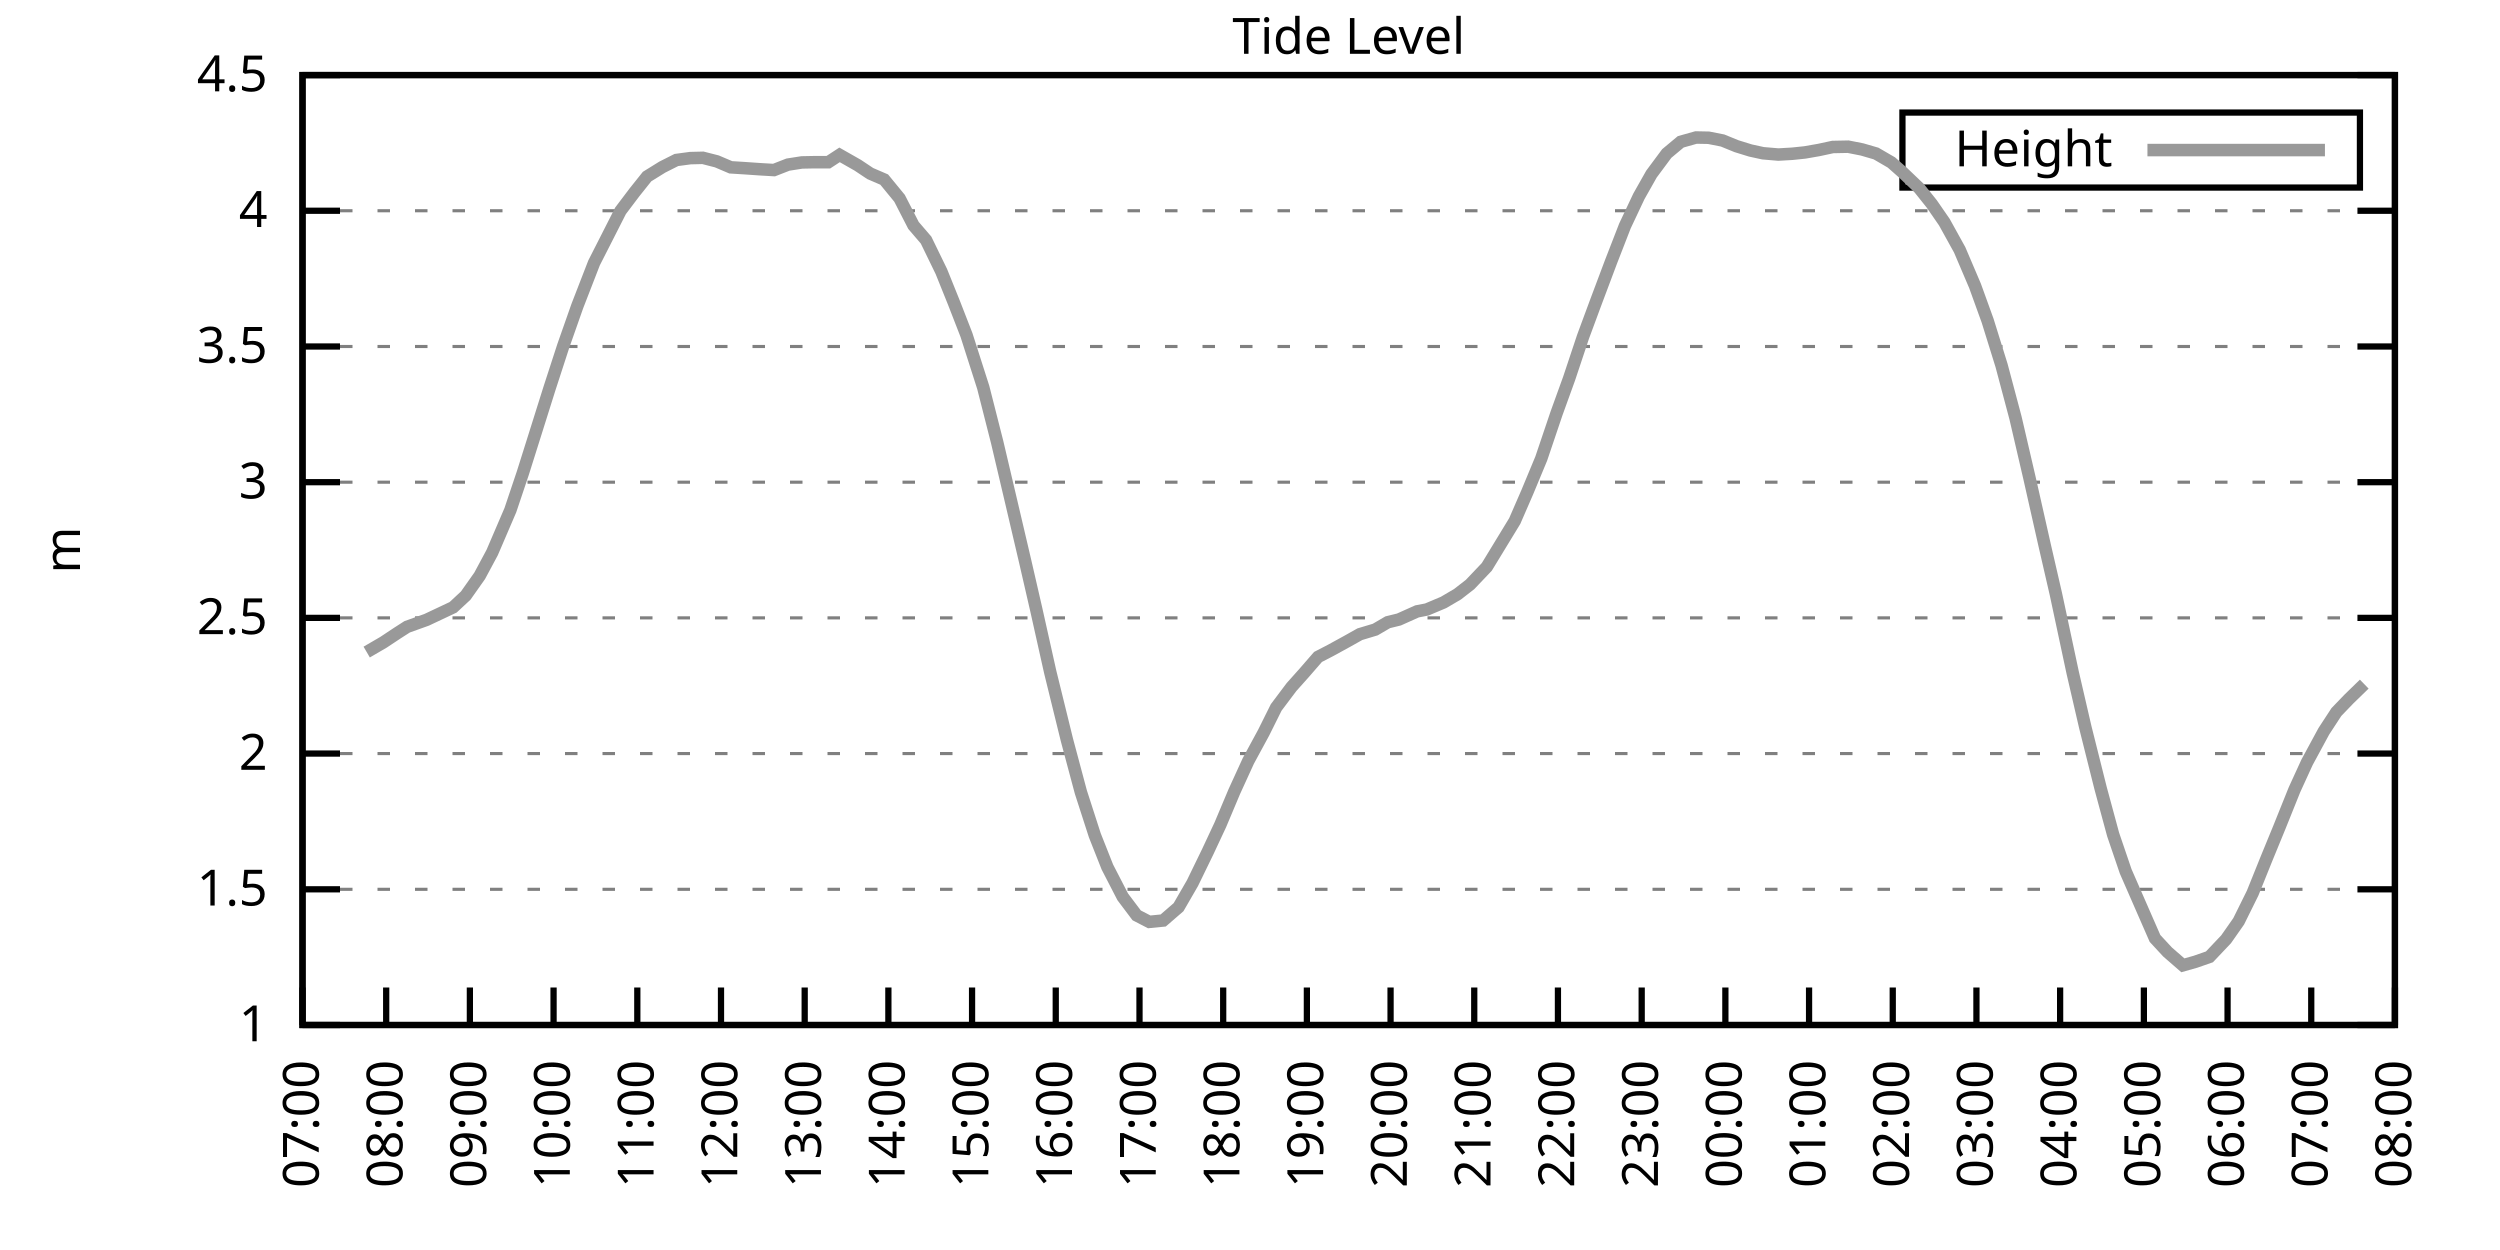
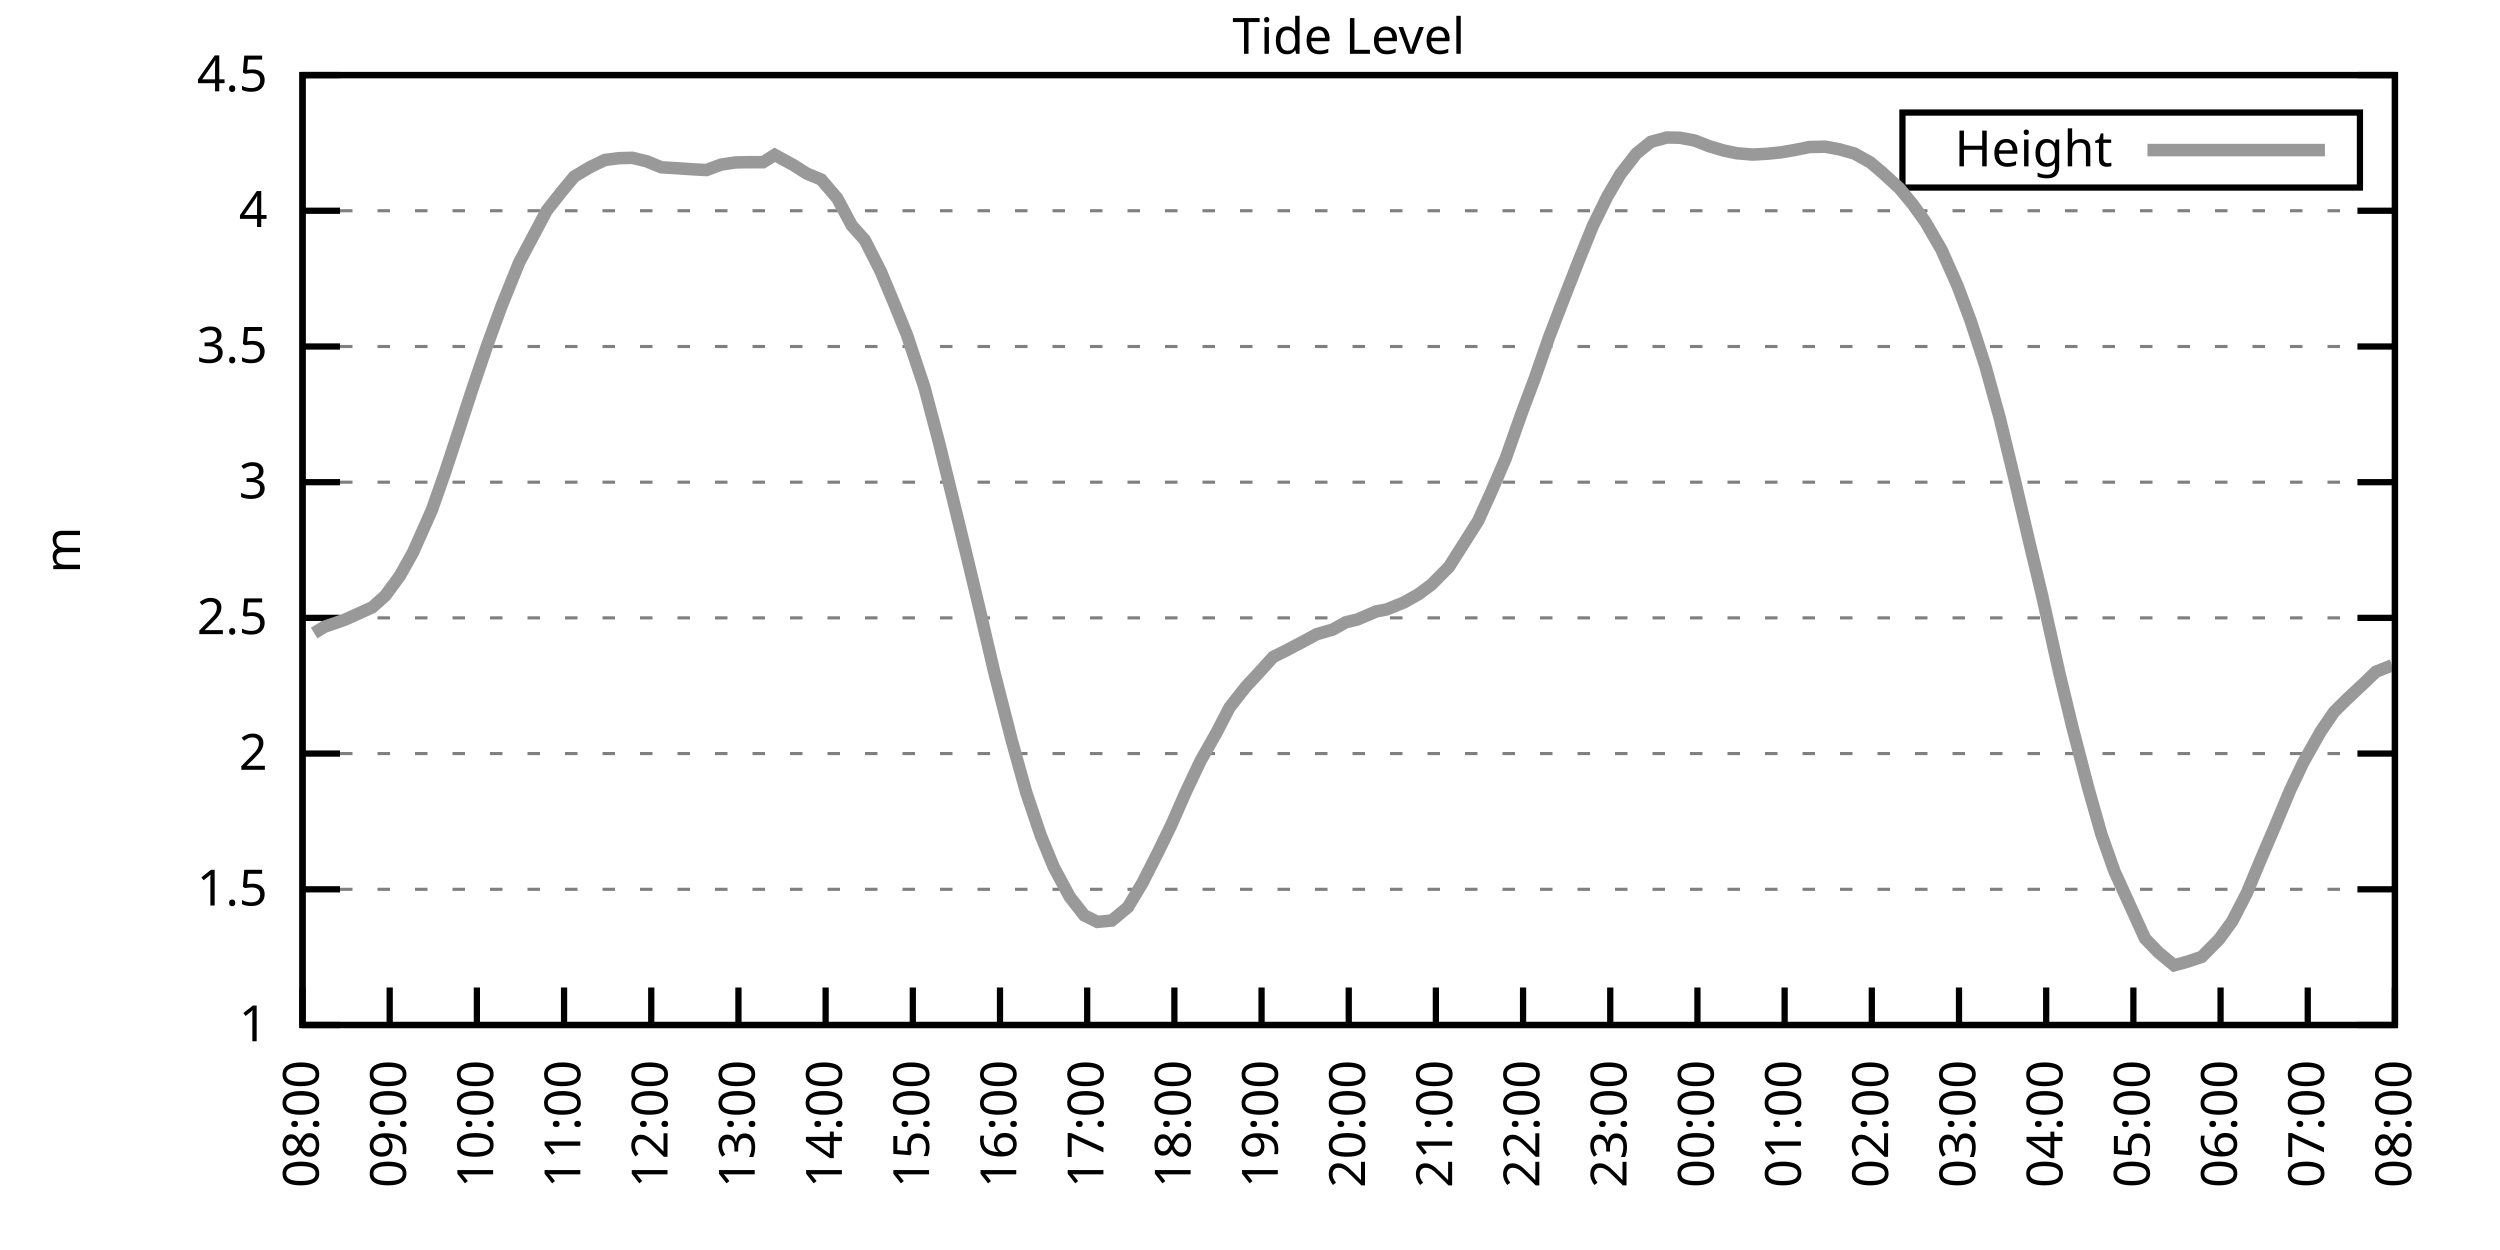
<svg xmlns="http://www.w3.org/2000/svg" xmlns:xlink="http://www.w3.org/1999/xlink" width="400" height="200" viewBox="0 0 400 200">
  <g id="gnuplot_canvas">
    <rect x="0" y="0" width="400" height="200" fill="none" />
    <defs>
      <circle id="gpDot" r="0.5" stroke-width="0.5" stroke="currentColor" />
      <path id="gpPt0" stroke-width="0.333" stroke="currentColor" d="M-1,0 h2 M0,-1 v2" />
      <path id="gpPt1" stroke-width="0.333" stroke="currentColor" d="M-1,-1 L1,1 M1,-1 L-1,1" />
      <path id="gpPt2" stroke-width="0.333" stroke="currentColor" d="M-1,0 L1,0 M0,-1 L0,1 M-1,-1 L1,1 M-1,1 L1,-1" />
      <rect id="gpPt3" stroke-width="0.333" stroke="currentColor" x="-1" y="-1" width="2" height="2" />
      <rect id="gpPt4" stroke-width="0.333" stroke="currentColor" fill="currentColor" x="-1" y="-1" width="2" height="2" />
      <circle id="gpPt5" stroke-width="0.333" stroke="currentColor" cx="0" cy="0" r="1" />
      <use xlink:href="#gpPt5" id="gpPt6" fill="currentColor" stroke="none" />
      <path id="gpPt7" stroke-width="0.333" stroke="currentColor" d="M0,-1.33 L-1.33,0.67 L1.33,0.67 z" />
      <use xlink:href="#gpPt7" id="gpPt8" fill="currentColor" stroke="none" />
      <use xlink:href="#gpPt7" id="gpPt9" stroke="currentColor" transform="rotate(180)" />
      <use xlink:href="#gpPt9" id="gpPt10" fill="currentColor" stroke="none" />
      <use xlink:href="#gpPt3" id="gpPt11" stroke="currentColor" transform="rotate(45)" />
      <use xlink:href="#gpPt11" id="gpPt12" fill="currentColor" stroke="none" />
      <path id="gpPt13" stroke-width="0.333" stroke="currentColor" d="M0,1.330 L1.265,0.411 L0.782,-1.067 L-0.782,-1.076 L-1.265,0.411 z" />
      <use xlink:href="#gpPt13" id="gpPt14" fill="currentColor" stroke="none" />
      <filter id="textbox" filterUnits="objectBoundingBox" x="0" y="0" height="1" width="1">
        <feFlood flood-color="white" flood-opacity="1" result="bgnd" />
        <feComposite in="SourceGraphic" in2="bgnd" operator="atop" />
      </filter>
      <filter id="greybox" filterUnits="objectBoundingBox" x="0" y="0" height="1" width="1">
        <feFlood flood-color="lightgrey" flood-opacity="1" result="grey" />
        <feComposite in="SourceGraphic" in2="grey" operator="atop" />
      </filter>
    </defs>
    <g fill="none" color="white" stroke="currentColor" stroke-width="1.00" stroke-linecap="butt" stroke-linejoin="miter">
</g>
    <g fill="none" color="black" stroke="currentColor" stroke-width="1.00" stroke-linecap="butt" stroke-linejoin="miter">
      <g stroke="none" shape-rendering="crispEdges">
        <polygon fill="rgb(255, 255, 255)" points="48.40,164.00 383.18,164.00 383.18,12.02 48.40,12.02 " />
      </g>
    </g>
    <g fill="none" color="black" stroke="currentColor" stroke-width="1.00" stroke-linecap="butt" stroke-linejoin="miter">
</g>
    <g fill="none" color="black" stroke="black" stroke-width="0.50" stroke-linecap="butt" stroke-linejoin="miter">
</g>
    <g fill="none" color="gray" stroke="currentColor" stroke-width="0.50" stroke-linecap="butt" stroke-linejoin="miter">
      <path stroke="gray" stroke-dasharray="2,4" class="gridline" d="M48.40,164.00 L383.19,164.00  " />
    </g>
    <g fill="none" color="gray" stroke="gray" stroke-width="1.00" stroke-linecap="butt" stroke-linejoin="miter">
</g>
    <g fill="none" color="black" stroke="currentColor" stroke-width="1.00" stroke-linecap="butt" stroke-linejoin="miter">
      <path stroke="black" d="M48.40,164.00 L54.40,164.00 M383.19,164.00 L377.19,164.00  " />
      <g transform="translate(42.80,166.60)" stroke="none" fill="black" font-family="Sans" font-size="8.00" text-anchor="end">
        <text>
          <tspan font-family="Sans"> 1</tspan>
        </text>
      </g>
    </g>
    <g fill="none" color="black" stroke="currentColor" stroke-width="1.00" stroke-linecap="butt" stroke-linejoin="miter">
</g>
    <g fill="none" color="black" stroke="black" stroke-width="0.50" stroke-linecap="butt" stroke-linejoin="miter">
</g>
    <g fill="none" color="gray" stroke="currentColor" stroke-width="0.50" stroke-linecap="butt" stroke-linejoin="miter">
      <path stroke="gray" stroke-dasharray="2,4" class="gridline" d="M48.40,142.29 L383.19,142.29  " />
    </g>
    <g fill="none" color="gray" stroke="gray" stroke-width="1.00" stroke-linecap="butt" stroke-linejoin="miter">
</g>
    <g fill="none" color="black" stroke="currentColor" stroke-width="1.00" stroke-linecap="butt" stroke-linejoin="miter">
      <path stroke="black" d="M48.40,142.29 L54.40,142.29 M383.19,142.29 L377.19,142.29  " />
      <g transform="translate(42.80,144.89)" stroke="none" fill="black" font-family="Sans" font-size="8.00" text-anchor="end">
        <text>
          <tspan font-family="Sans"> 1.5</tspan>
        </text>
      </g>
    </g>
    <g fill="none" color="black" stroke="currentColor" stroke-width="1.00" stroke-linecap="butt" stroke-linejoin="miter">
</g>
    <g fill="none" color="black" stroke="black" stroke-width="0.50" stroke-linecap="butt" stroke-linejoin="miter">
</g>
    <g fill="none" color="gray" stroke="currentColor" stroke-width="0.50" stroke-linecap="butt" stroke-linejoin="miter">
      <path stroke="gray" stroke-dasharray="2,4" class="gridline" d="M48.40,120.57 L383.19,120.57  " />
    </g>
    <g fill="none" color="gray" stroke="gray" stroke-width="1.00" stroke-linecap="butt" stroke-linejoin="miter">
</g>
    <g fill="none" color="black" stroke="currentColor" stroke-width="1.00" stroke-linecap="butt" stroke-linejoin="miter">
      <path stroke="black" d="M48.40,120.57 L54.40,120.57 M383.19,120.57 L377.19,120.57  " />
      <g transform="translate(42.80,123.17)" stroke="none" fill="black" font-family="Sans" font-size="8.00" text-anchor="end">
        <text>
          <tspan font-family="Sans"> 2</tspan>
        </text>
      </g>
    </g>
    <g fill="none" color="black" stroke="currentColor" stroke-width="1.00" stroke-linecap="butt" stroke-linejoin="miter">
</g>
    <g fill="none" color="black" stroke="black" stroke-width="0.50" stroke-linecap="butt" stroke-linejoin="miter">
</g>
    <g fill="none" color="gray" stroke="currentColor" stroke-width="0.50" stroke-linecap="butt" stroke-linejoin="miter">
      <path stroke="gray" stroke-dasharray="2,4" class="gridline" d="M48.40,98.86 L383.19,98.86  " />
    </g>
    <g fill="none" color="gray" stroke="gray" stroke-width="1.00" stroke-linecap="butt" stroke-linejoin="miter">
</g>
    <g fill="none" color="black" stroke="currentColor" stroke-width="1.00" stroke-linecap="butt" stroke-linejoin="miter">
      <path stroke="black" d="M48.40,98.86 L54.40,98.86 M383.19,98.86 L377.19,98.86  " />
      <g transform="translate(42.80,101.46)" stroke="none" fill="black" font-family="Sans" font-size="8.00" text-anchor="end">
        <text>
          <tspan font-family="Sans"> 2.5</tspan>
        </text>
      </g>
    </g>
    <g fill="none" color="black" stroke="currentColor" stroke-width="1.00" stroke-linecap="butt" stroke-linejoin="miter">
</g>
    <g fill="none" color="black" stroke="black" stroke-width="0.50" stroke-linecap="butt" stroke-linejoin="miter">
</g>
    <g fill="none" color="gray" stroke="currentColor" stroke-width="0.50" stroke-linecap="butt" stroke-linejoin="miter">
      <path stroke="gray" stroke-dasharray="2,4" class="gridline" d="M48.40,77.15 L383.19,77.15  " />
    </g>
    <g fill="none" color="gray" stroke="gray" stroke-width="1.00" stroke-linecap="butt" stroke-linejoin="miter">
</g>
    <g fill="none" color="black" stroke="currentColor" stroke-width="1.00" stroke-linecap="butt" stroke-linejoin="miter">
      <path stroke="black" d="M48.40,77.15 L54.40,77.15 M383.19,77.15 L377.19,77.15  " />
      <g transform="translate(42.80,79.75)" stroke="none" fill="black" font-family="Sans" font-size="8.00" text-anchor="end">
        <text>
          <tspan font-family="Sans"> 3</tspan>
        </text>
      </g>
    </g>
    <g fill="none" color="black" stroke="currentColor" stroke-width="1.00" stroke-linecap="butt" stroke-linejoin="miter">
</g>
    <g fill="none" color="black" stroke="black" stroke-width="0.50" stroke-linecap="butt" stroke-linejoin="miter">
</g>
    <g fill="none" color="gray" stroke="currentColor" stroke-width="0.50" stroke-linecap="butt" stroke-linejoin="miter">
      <path stroke="gray" stroke-dasharray="2,4" class="gridline" d="M48.40,55.44 L383.19,55.44  " />
    </g>
    <g fill="none" color="gray" stroke="gray" stroke-width="1.00" stroke-linecap="butt" stroke-linejoin="miter">
</g>
    <g fill="none" color="black" stroke="currentColor" stroke-width="1.00" stroke-linecap="butt" stroke-linejoin="miter">
      <path stroke="black" d="M48.40,55.44 L54.40,55.44 M383.19,55.44 L377.19,55.44  " />
      <g transform="translate(42.80,58.04)" stroke="none" fill="black" font-family="Sans" font-size="8.00" text-anchor="end">
        <text>
          <tspan font-family="Sans"> 3.5</tspan>
        </text>
      </g>
    </g>
    <g fill="none" color="black" stroke="currentColor" stroke-width="1.00" stroke-linecap="butt" stroke-linejoin="miter">
</g>
    <g fill="none" color="black" stroke="black" stroke-width="0.50" stroke-linecap="butt" stroke-linejoin="miter">
</g>
    <g fill="none" color="gray" stroke="currentColor" stroke-width="0.50" stroke-linecap="butt" stroke-linejoin="miter">
      <path stroke="gray" stroke-dasharray="2,4" class="gridline" d="M48.40,33.72 L383.19,33.72  " />
    </g>
    <g fill="none" color="gray" stroke="gray" stroke-width="1.00" stroke-linecap="butt" stroke-linejoin="miter">
</g>
    <g fill="none" color="black" stroke="currentColor" stroke-width="1.00" stroke-linecap="butt" stroke-linejoin="miter">
      <path stroke="black" d="M48.40,33.72 L54.40,33.72 M383.19,33.72 L377.19,33.72  " />
      <g transform="translate(42.80,36.32)" stroke="none" fill="black" font-family="Sans" font-size="8.00" text-anchor="end">
        <text>
          <tspan font-family="Sans"> 4</tspan>
        </text>
      </g>
    </g>
    <g fill="none" color="black" stroke="currentColor" stroke-width="1.00" stroke-linecap="butt" stroke-linejoin="miter">
</g>
    <g fill="none" color="black" stroke="black" stroke-width="0.50" stroke-linecap="butt" stroke-linejoin="miter">
</g>
    <g fill="none" color="gray" stroke="currentColor" stroke-width="0.50" stroke-linecap="butt" stroke-linejoin="miter">
      <path stroke="gray" stroke-dasharray="2,4" class="gridline" d="M48.40,12.01 L383.19,12.01  " />
    </g>
    <g fill="none" color="gray" stroke="gray" stroke-width="1.00" stroke-linecap="butt" stroke-linejoin="miter">
</g>
    <g fill="none" color="black" stroke="currentColor" stroke-width="1.00" stroke-linecap="butt" stroke-linejoin="miter">
      <path stroke="black" d="M48.40,12.01 L54.40,12.01 M383.19,12.01 L377.19,12.01  " />
      <g transform="translate(42.80,14.61)" stroke="none" fill="black" font-family="Sans" font-size="8.00" text-anchor="end">
        <text>
          <tspan font-family="Sans"> 4.5</tspan>
        </text>
      </g>
    </g>
    <g fill="none" color="black" stroke="currentColor" stroke-width="1.00" stroke-linecap="butt" stroke-linejoin="miter">
      <path stroke="black" d="M48.40,164.00 L48.40,158.00  " />
      <g transform="translate(51.00,169.60) rotate(270.00)" stroke="none" fill="black" font-family="Sans" font-size="8.00" text-anchor="end">
        <text>
-           <tspan font-family="Sans">07:00</tspan>
-         </text>
-       </g>
-     </g>
-     <g fill="none" color="black" stroke="currentColor" stroke-width="1.00" stroke-linecap="butt" stroke-linejoin="miter">
-       <path stroke="black" d="M61.79,164.00 L61.79,158.00  " />
-       <g transform="translate(64.39,169.60) rotate(270.00)" stroke="none" fill="black" font-family="Sans" font-size="8.00" text-anchor="end">
-         <text>
          <tspan font-family="Sans">08:00</tspan>
        </text>
      </g>
    </g>
    <g fill="none" color="black" stroke="currentColor" stroke-width="1.00" stroke-linecap="butt" stroke-linejoin="miter">
-       <path stroke="black" d="M75.18,164.00 L75.18,158.00  " />
-       <g transform="translate(77.78,169.60) rotate(270.00)" stroke="none" fill="black" font-family="Sans" font-size="8.00" text-anchor="end">
+       <path stroke="black" d="M62.35,164.00 L62.35,158.00  " />
+       <g transform="translate(64.95,169.60) rotate(270.00)" stroke="none" fill="black" font-family="Sans" font-size="8.00" text-anchor="end">
        <text>
          <tspan font-family="Sans">09:00</tspan>
        </text>
      </g>
    </g>
    <g fill="none" color="black" stroke="currentColor" stroke-width="1.00" stroke-linecap="butt" stroke-linejoin="miter">
-       <path stroke="black" d="M88.57,164.00 L88.57,158.00  " />
-       <g transform="translate(91.17,169.60) rotate(270.00)" stroke="none" fill="black" font-family="Sans" font-size="8.00" text-anchor="end">
+       <path stroke="black" d="M76.30,164.00 L76.30,158.00  " />
+       <g transform="translate(78.90,169.60) rotate(270.00)" stroke="none" fill="black" font-family="Sans" font-size="8.00" text-anchor="end">
        <text>
          <tspan font-family="Sans">10:00</tspan>
        </text>
      </g>
    </g>
    <g fill="none" color="black" stroke="currentColor" stroke-width="1.00" stroke-linecap="butt" stroke-linejoin="miter">
-       <path stroke="black" d="M101.97,164.00 L101.97,158.00  " />
-       <g transform="translate(104.57,169.60) rotate(270.00)" stroke="none" fill="black" font-family="Sans" font-size="8.00" text-anchor="end">
+       <path stroke="black" d="M90.25,164.00 L90.25,158.00  " />
+       <g transform="translate(92.85,169.60) rotate(270.00)" stroke="none" fill="black" font-family="Sans" font-size="8.00" text-anchor="end">
        <text>
          <tspan font-family="Sans">11:00</tspan>
        </text>
      </g>
    </g>
    <g fill="none" color="black" stroke="currentColor" stroke-width="1.00" stroke-linecap="butt" stroke-linejoin="miter">
-       <path stroke="black" d="M115.36,164.00 L115.36,158.00  " />
-       <g transform="translate(117.96,169.60) rotate(270.00)" stroke="none" fill="black" font-family="Sans" font-size="8.00" text-anchor="end">
+       <path stroke="black" d="M104.20,164.00 L104.20,158.00  " />
+       <g transform="translate(106.80,169.60) rotate(270.00)" stroke="none" fill="black" font-family="Sans" font-size="8.00" text-anchor="end">
        <text>
          <tspan font-family="Sans">12:00</tspan>
        </text>
      </g>
    </g>
    <g fill="none" color="black" stroke="currentColor" stroke-width="1.00" stroke-linecap="butt" stroke-linejoin="miter">
-       <path stroke="black" d="M128.75,164.00 L128.75,158.00  " />
-       <g transform="translate(131.35,169.60) rotate(270.00)" stroke="none" fill="black" font-family="Sans" font-size="8.00" text-anchor="end">
+       <path stroke="black" d="M118.15,164.00 L118.15,158.00  " />
+       <g transform="translate(120.75,169.60) rotate(270.00)" stroke="none" fill="black" font-family="Sans" font-size="8.00" text-anchor="end">
        <text>
          <tspan font-family="Sans">13:00</tspan>
        </text>
      </g>
    </g>
    <g fill="none" color="black" stroke="currentColor" stroke-width="1.00" stroke-linecap="butt" stroke-linejoin="miter">
-       <path stroke="black" d="M142.14,164.00 L142.14,158.00  " />
-       <g transform="translate(144.74,169.60) rotate(270.00)" stroke="none" fill="black" font-family="Sans" font-size="8.00" text-anchor="end">
+       <path stroke="black" d="M132.10,164.00 L132.10,158.00  " />
+       <g transform="translate(134.70,169.60) rotate(270.00)" stroke="none" fill="black" font-family="Sans" font-size="8.00" text-anchor="end">
        <text>
          <tspan font-family="Sans">14:00</tspan>
        </text>
      </g>
    </g>
    <g fill="none" color="black" stroke="currentColor" stroke-width="1.00" stroke-linecap="butt" stroke-linejoin="miter">
-       <path stroke="black" d="M155.53,164.00 L155.53,158.00  " />
-       <g transform="translate(158.13,169.60) rotate(270.00)" stroke="none" fill="black" font-family="Sans" font-size="8.00" text-anchor="end">
+       <path stroke="black" d="M146.05,164.00 L146.05,158.00  " />
+       <g transform="translate(148.65,169.60) rotate(270.00)" stroke="none" fill="black" font-family="Sans" font-size="8.00" text-anchor="end">
        <text>
          <tspan font-family="Sans">15:00</tspan>
        </text>
      </g>
    </g>
    <g fill="none" color="black" stroke="currentColor" stroke-width="1.00" stroke-linecap="butt" stroke-linejoin="miter">
-       <path stroke="black" d="M168.92,164.00 L168.92,158.00  " />
-       <g transform="translate(171.52,169.60) rotate(270.00)" stroke="none" fill="black" font-family="Sans" font-size="8.00" text-anchor="end">
+       <path stroke="black" d="M160.00,164.00 L160.00,158.00  " />
+       <g transform="translate(162.60,169.60) rotate(270.00)" stroke="none" fill="black" font-family="Sans" font-size="8.00" text-anchor="end">
        <text>
          <tspan font-family="Sans">16:00</tspan>
        </text>
      </g>
    </g>
    <g fill="none" color="black" stroke="currentColor" stroke-width="1.00" stroke-linecap="butt" stroke-linejoin="miter">
-       <path stroke="black" d="M182.32,164.00 L182.32,158.00  " />
-       <g transform="translate(184.92,169.60) rotate(270.00)" stroke="none" fill="black" font-family="Sans" font-size="8.00" text-anchor="end">
+       <path stroke="black" d="M173.95,164.00 L173.95,158.00  " />
+       <g transform="translate(176.55,169.60) rotate(270.00)" stroke="none" fill="black" font-family="Sans" font-size="8.00" text-anchor="end">
        <text>
          <tspan font-family="Sans">17:00</tspan>
        </text>
      </g>
    </g>
    <g fill="none" color="black" stroke="currentColor" stroke-width="1.00" stroke-linecap="butt" stroke-linejoin="miter">
-       <path stroke="black" d="M195.71,164.00 L195.71,158.00  " />
-       <g transform="translate(198.31,169.60) rotate(270.00)" stroke="none" fill="black" font-family="Sans" font-size="8.00" text-anchor="end">
+       <path stroke="black" d="M187.90,164.00 L187.90,158.00  " />
+       <g transform="translate(190.50,169.60) rotate(270.00)" stroke="none" fill="black" font-family="Sans" font-size="8.00" text-anchor="end">
        <text>
          <tspan font-family="Sans">18:00</tspan>
        </text>
      </g>
    </g>
    <g fill="none" color="black" stroke="currentColor" stroke-width="1.00" stroke-linecap="butt" stroke-linejoin="miter">
-       <path stroke="black" d="M209.10,164.00 L209.10,158.00  " />
-       <g transform="translate(211.70,169.60) rotate(270.00)" stroke="none" fill="black" font-family="Sans" font-size="8.00" text-anchor="end">
+       <path stroke="black" d="M201.85,164.00 L201.85,158.00  " />
+       <g transform="translate(204.45,169.60) rotate(270.00)" stroke="none" fill="black" font-family="Sans" font-size="8.00" text-anchor="end">
        <text>
          <tspan font-family="Sans">19:00</tspan>
        </text>
      </g>
    </g>
    <g fill="none" color="black" stroke="currentColor" stroke-width="1.00" stroke-linecap="butt" stroke-linejoin="miter">
-       <path stroke="black" d="M222.49,164.00 L222.49,158.00  " />
-       <g transform="translate(225.09,169.60) rotate(270.00)" stroke="none" fill="black" font-family="Sans" font-size="8.00" text-anchor="end">
+       <path stroke="black" d="M215.80,164.00 L215.80,158.00  " />
+       <g transform="translate(218.40,169.60) rotate(270.00)" stroke="none" fill="black" font-family="Sans" font-size="8.00" text-anchor="end">
        <text>
          <tspan font-family="Sans">20:00</tspan>
        </text>
      </g>
    </g>
    <g fill="none" color="black" stroke="currentColor" stroke-width="1.00" stroke-linecap="butt" stroke-linejoin="miter">
-       <path stroke="black" d="M235.88,164.00 L235.88,158.00  " />
-       <g transform="translate(238.48,169.60) rotate(270.00)" stroke="none" fill="black" font-family="Sans" font-size="8.00" text-anchor="end">
+       <path stroke="black" d="M229.74,164.00 L229.74,158.00  " />
+       <g transform="translate(232.34,169.60) rotate(270.00)" stroke="none" fill="black" font-family="Sans" font-size="8.00" text-anchor="end">
        <text>
          <tspan font-family="Sans">21:00</tspan>
        </text>
      </g>
    </g>
    <g fill="none" color="black" stroke="currentColor" stroke-width="1.00" stroke-linecap="butt" stroke-linejoin="miter">
-       <path stroke="black" d="M249.27,164.00 L249.27,158.00  " />
-       <g transform="translate(251.87,169.60) rotate(270.00)" stroke="none" fill="black" font-family="Sans" font-size="8.00" text-anchor="end">
+       <path stroke="black" d="M243.69,164.00 L243.69,158.00  " />
+       <g transform="translate(246.29,169.60) rotate(270.00)" stroke="none" fill="black" font-family="Sans" font-size="8.00" text-anchor="end">
        <text>
          <tspan font-family="Sans">22:00</tspan>
        </text>
      </g>
    </g>
    <g fill="none" color="black" stroke="currentColor" stroke-width="1.00" stroke-linecap="butt" stroke-linejoin="miter">
-       <path stroke="black" d="M262.67,164.00 L262.67,158.00  " />
-       <g transform="translate(265.27,169.60) rotate(270.00)" stroke="none" fill="black" font-family="Sans" font-size="8.00" text-anchor="end">
+       <path stroke="black" d="M257.64,164.00 L257.64,158.00  " />
+       <g transform="translate(260.24,169.60) rotate(270.00)" stroke="none" fill="black" font-family="Sans" font-size="8.00" text-anchor="end">
        <text>
          <tspan font-family="Sans">23:00</tspan>
        </text>
      </g>
    </g>
    <g fill="none" color="black" stroke="currentColor" stroke-width="1.00" stroke-linecap="butt" stroke-linejoin="miter">
-       <path stroke="black" d="M276.06,164.00 L276.06,158.00  " />
-       <g transform="translate(278.66,169.60) rotate(270.00)" stroke="none" fill="black" font-family="Sans" font-size="8.00" text-anchor="end">
+       <path stroke="black" d="M271.59,164.00 L271.59,158.00  " />
+       <g transform="translate(274.19,169.60) rotate(270.00)" stroke="none" fill="black" font-family="Sans" font-size="8.00" text-anchor="end">
        <text>
          <tspan font-family="Sans">00:00</tspan>
        </text>
      </g>
    </g>
    <g fill="none" color="black" stroke="currentColor" stroke-width="1.00" stroke-linecap="butt" stroke-linejoin="miter">
-       <path stroke="black" d="M289.45,164.00 L289.45,158.00  " />
-       <g transform="translate(292.05,169.60) rotate(270.00)" stroke="none" fill="black" font-family="Sans" font-size="8.00" text-anchor="end">
+       <path stroke="black" d="M285.54,164.00 L285.54,158.00  " />
+       <g transform="translate(288.14,169.60) rotate(270.00)" stroke="none" fill="black" font-family="Sans" font-size="8.00" text-anchor="end">
        <text>
          <tspan font-family="Sans">01:00</tspan>
        </text>
      </g>
    </g>
    <g fill="none" color="black" stroke="currentColor" stroke-width="1.00" stroke-linecap="butt" stroke-linejoin="miter">
-       <path stroke="black" d="M302.84,164.00 L302.84,158.00  " />
-       <g transform="translate(305.44,169.60) rotate(270.00)" stroke="none" fill="black" font-family="Sans" font-size="8.00" text-anchor="end">
+       <path stroke="black" d="M299.49,164.00 L299.49,158.00  " />
+       <g transform="translate(302.09,169.60) rotate(270.00)" stroke="none" fill="black" font-family="Sans" font-size="8.00" text-anchor="end">
        <text>
          <tspan font-family="Sans">02:00</tspan>
        </text>
      </g>
    </g>
    <g fill="none" color="black" stroke="currentColor" stroke-width="1.00" stroke-linecap="butt" stroke-linejoin="miter">
-       <path stroke="black" d="M316.23,164.00 L316.23,158.00  " />
-       <g transform="translate(318.83,169.60) rotate(270.00)" stroke="none" fill="black" font-family="Sans" font-size="8.00" text-anchor="end">
+       <path stroke="black" d="M313.44,164.00 L313.44,158.00  " />
+       <g transform="translate(316.04,169.60) rotate(270.00)" stroke="none" fill="black" font-family="Sans" font-size="8.00" text-anchor="end">
        <text>
          <tspan font-family="Sans">03:00</tspan>
        </text>
      </g>
    </g>
    <g fill="none" color="black" stroke="currentColor" stroke-width="1.00" stroke-linecap="butt" stroke-linejoin="miter">
-       <path stroke="black" d="M329.62,164.00 L329.62,158.00  " />
-       <g transform="translate(332.22,169.60) rotate(270.00)" stroke="none" fill="black" font-family="Sans" font-size="8.00" text-anchor="end">
+       <path stroke="black" d="M327.39,164.00 L327.39,158.00  " />
+       <g transform="translate(329.99,169.60) rotate(270.00)" stroke="none" fill="black" font-family="Sans" font-size="8.00" text-anchor="end">
        <text>
          <tspan font-family="Sans">04:00</tspan>
        </text>
      </g>
    </g>
    <g fill="none" color="black" stroke="currentColor" stroke-width="1.00" stroke-linecap="butt" stroke-linejoin="miter">
-       <path stroke="black" d="M343.02,164.00 L343.02,158.00  " />
-       <g transform="translate(345.62,169.60) rotate(270.00)" stroke="none" fill="black" font-family="Sans" font-size="8.00" text-anchor="end">
+       <path stroke="black" d="M341.34,164.00 L341.34,158.00  " />
+       <g transform="translate(343.94,169.60) rotate(270.00)" stroke="none" fill="black" font-family="Sans" font-size="8.00" text-anchor="end">
        <text>
          <tspan font-family="Sans">05:00</tspan>
        </text>
      </g>
    </g>
    <g fill="none" color="black" stroke="currentColor" stroke-width="1.00" stroke-linecap="butt" stroke-linejoin="miter">
-       <path stroke="black" d="M356.41,164.00 L356.41,158.00  " />
-       <g transform="translate(359.01,169.60) rotate(270.00)" stroke="none" fill="black" font-family="Sans" font-size="8.00" text-anchor="end">
+       <path stroke="black" d="M355.29,164.00 L355.29,158.00  " />
+       <g transform="translate(357.89,169.60) rotate(270.00)" stroke="none" fill="black" font-family="Sans" font-size="8.00" text-anchor="end">
        <text>
          <tspan font-family="Sans">06:00</tspan>
        </text>
      </g>
    </g>
    <g fill="none" color="black" stroke="currentColor" stroke-width="1.00" stroke-linecap="butt" stroke-linejoin="miter">
-       <path stroke="black" d="M369.80,164.00 L369.80,158.00  " />
-       <g transform="translate(372.40,169.60) rotate(270.00)" stroke="none" fill="black" font-family="Sans" font-size="8.00" text-anchor="end">
+       <path stroke="black" d="M369.24,164.00 L369.24,158.00  " />
+       <g transform="translate(371.84,169.60) rotate(270.00)" stroke="none" fill="black" font-family="Sans" font-size="8.00" text-anchor="end">
        <text>
          <tspan font-family="Sans">07:00</tspan>
        </text>
      </g>
    </g>
    <g fill="none" color="black" stroke="currentColor" stroke-width="1.00" stroke-linecap="butt" stroke-linejoin="miter">
      <path stroke="black" d="M383.19,164.00 L383.19,158.00  " />
      <g transform="translate(385.79,169.60) rotate(270.00)" stroke="none" fill="black" font-family="Sans" font-size="8.00" text-anchor="end">
        <text>
          <tspan font-family="Sans">08:00</tspan>
        </text>
      </g>
    </g>
    <g fill="none" color="black" stroke="currentColor" stroke-width="1.00" stroke-linecap="butt" stroke-linejoin="miter">
</g>
    <g fill="none" color="black" stroke="currentColor" stroke-width="1.00" stroke-linecap="butt" stroke-linejoin="miter">
      <path stroke="black" d="M48.40,12.01 L48.40,164.00 L383.19,164.00 L383.19,12.01 L48.40,12.01 Z  " />
    </g>
    <g fill="none" color="black" stroke="currentColor" stroke-width="1.00" stroke-linecap="butt" stroke-linejoin="miter">
</g>
    <g fill="none" color="black" stroke="currentColor" stroke-width="1.00" stroke-linecap="butt" stroke-linejoin="miter">
      <path stroke="black" d="M304.39,30.01 L304.39,18.01 L377.59,18.01 L377.59,30.01 L304.39,30.01 Z  " />
    </g>
    <g id="Tide_level_plot_1">
      <g fill="none" color="white" stroke="black" stroke-width="2.00" stroke-linecap="butt" stroke-linejoin="miter">
</g>
      <g fill="none" color="black" stroke="currentColor" stroke-width="2.00" stroke-linecap="butt" stroke-linejoin="miter">
        <g transform="translate(337.99,26.61)" stroke="none" fill="black" font-family="Sans" font-size="8.00" text-anchor="end">
          <text>
            <tspan font-family="Sans">Height</tspan>
          </text>
        </g>
      </g>
      <g fill="none" color="black" stroke="currentColor" stroke-width="2.00" stroke-linecap="butt" stroke-linejoin="miter">
-         <path stroke="rgb(153, 153, 153)" d="M343.59,24.01 L371.99,24.01 M58.67,104.33 L61.35,102.77 L63.58,101.29 L65.14,100.29 L68.26,99.17 L72.50,97.17   L74.51,95.30 L76.75,92.13 L78.75,88.40 L81.66,81.62 L83.66,75.67 L85.67,69.29 L87.91,62.17 L90.14,55.31   L92.37,48.97 L95.05,42.06 L97.06,38.11 L99.29,33.72 L101.52,30.77 L103.53,28.25 L105.98,26.73 L108.22,25.60   L110.45,25.30 L112.46,25.25 L114.69,25.82 L116.92,26.77 L119.15,26.91 L121.61,27.08 L123.84,27.21 L126.07,26.34   L128.30,25.99 L130.31,25.95 L132.54,25.95 L134.33,24.78 L137.23,26.43 L139.24,27.77 L141.47,28.73 L143.93,31.73   L146.16,36.07 L148.17,38.41 L150.62,43.45 L152.63,48.44 L154.64,53.61 L157.32,61.99 L159.55,70.76 L161.78,80.23   L164.01,89.74 L165.80,97.52 L168.03,107.50 L170.71,118.40 L172.94,126.74 L175.17,133.65 L177.18,138.73 L179.64,143.50   L181.87,146.46 L183.88,147.50 L186.11,147.28 L188.57,145.15 L190.80,141.29 L193.25,136.25 L195.26,131.95 L197.49,126.65   L199.73,121.75 L202.18,117.23 L204.19,113.19 L206.64,109.93 L208.65,107.68 L210.88,105.11 L212.89,104.07 L215.57,102.60   L217.58,101.47 L220.04,100.73 L222.04,99.56 L223.83,99.12 L226.73,97.82 L228.29,97.52 L230.97,96.39 L233.20,95.08   L235.21,93.52 L237.89,90.70 L239.90,87.40 L242.36,83.36 L244.36,78.76 L246.60,73.37 L249.05,66.12 L251.06,60.56   L253.29,53.87 L255.30,48.44 L257.76,41.89 L259.99,36.15 L262.22,31.42 L264.23,27.86 L266.68,24.56 L268.92,22.69   L271.37,22.00 L273.38,22.04 L275.61,22.48 L277.84,23.39 L280.07,24.08 L282.08,24.52 L284.54,24.73 L286.77,24.60   L288.78,24.39 L291.01,24.00 L293.24,23.52 L295.70,23.47 L297.93,23.91 L300.16,24.56 L302.62,25.99 L304.40,27.56   L307.08,30.12 L309.09,32.64 L311.10,35.55 L313.55,39.98 L316.01,45.75 L318.02,51.31 L320.25,58.48 L322.48,66.86   L324.71,76.45 L327.17,87.35 L328.95,95.08 L331.63,107.63 L333.64,116.32 L336.10,126.13 L338.10,133.52 L340.11,139.42   L344.80,150.15 L346.81,152.32 L349.26,154.45 L351.27,153.88 L353.51,153.10 L356.18,150.28 L358.19,147.41 L360.42,142.90   L362.66,137.34 L364.66,132.47 L367.12,126.35 L369.13,121.96 L371.81,117.01 L373.82,113.93 L375.82,111.85 L378.28,109.46    " />
+         <path stroke="rgb(153, 153, 153)" d="M343.59,24.01 L371.99,24.01 M50.26,101.29 L51.89,100.29 L55.14,99.17 L59.56,97.17 L61.65,95.30 L63.98,92.13   L66.07,88.40 L69.09,81.62 L71.18,75.67 L73.28,69.29 L75.60,62.17 L77.93,55.31 L80.25,48.97 L83.04,42.06   L85.13,38.11 L87.46,33.72 L89.78,30.77 L91.88,28.25 L94.43,26.73 L96.76,25.60 L99.08,25.30 L101.18,25.25   L103.50,25.82 L105.83,26.77 L108.15,26.91 L110.71,27.08 L113.03,27.21 L115.36,26.34 L117.68,25.99 L119.78,25.95   L122.10,25.95 L123.96,24.78 L126.98,26.43 L129.08,27.77 L131.40,28.73 L133.96,31.73 L136.28,36.07 L138.37,38.41   L140.93,43.45 L143.02,48.44 L145.12,53.61 L147.91,61.99 L150.23,70.76 L152.56,80.23 L154.88,89.74 L156.74,97.52   L159.07,107.50 L161.86,118.40 L164.18,126.74 L166.51,133.65 L168.60,138.73 L171.16,143.50 L173.48,146.46 L175.57,147.50   L177.90,147.28 L180.46,145.15 L182.78,141.29 L185.34,136.25 L187.43,131.95 L189.76,126.65 L192.08,121.75 L194.64,117.23   L196.73,113.19 L199.29,109.93 L201.38,107.68 L203.71,105.11 L205.80,104.07 L208.59,102.60 L210.68,101.47 L213.24,100.73   L215.33,99.56 L217.19,99.12 L220.21,97.82 L221.84,97.52 L224.63,96.39 L226.95,95.08 L229.05,93.52 L231.84,90.70   L233.93,87.40 L236.49,83.36 L238.58,78.76 L240.90,73.37 L243.46,66.12 L245.55,60.56 L247.88,53.87 L249.97,48.44   L252.53,41.89 L254.85,36.15 L257.18,31.42 L259.27,27.86 L261.83,24.56 L264.15,22.69 L266.71,22.00 L268.80,22.04   L271.13,22.48 L273.45,23.39 L275.78,24.08 L277.87,24.52 L280.43,24.73 L282.75,24.60 L284.85,24.39 L287.17,24.00   L289.50,23.52 L292.05,23.47 L294.38,23.91 L296.70,24.56 L299.26,25.99 L301.12,27.56 L303.91,30.12 L306.00,32.64   L308.09,35.55 L310.65,39.98 L313.21,45.75 L315.30,51.31 L317.63,58.48 L319.95,66.86 L322.28,76.45 L324.83,87.35   L326.69,95.08 L329.48,107.63 L331.58,116.32 L334.13,126.13 L336.23,133.52 L338.32,139.42 L343.20,150.15 L345.29,152.32   L347.85,154.45 L349.94,153.88 L352.27,153.10 L355.06,150.28 L357.15,147.41 L359.48,142.90 L361.80,137.34 L363.89,132.47   L366.45,126.35 L368.54,121.96 L371.33,117.01 L373.43,113.93 L375.52,111.85 L378.08,109.46 L380.17,107.46 L382.73,106.46    " />
      </g>
    </g>
    <g fill="none" color="black" stroke="currentColor" stroke-width="2.00" stroke-linecap="butt" stroke-linejoin="miter">
</g>
    <g fill="none" color="black" stroke="black" stroke-width="1.00" stroke-linecap="butt" stroke-linejoin="miter">
</g>
    <g fill="none" color="black" stroke="currentColor" stroke-width="1.00" stroke-linecap="butt" stroke-linejoin="miter">
      <path stroke="black" d="M48.40,12.01 L48.40,164.00 L383.19,164.00 L383.19,12.01 L48.40,12.01 Z  " />
      <g transform="translate(12.80,88.01) rotate(270.00)" stroke="none" fill="black" font-family="Sans" font-size="8.00" text-anchor="middle">
        <text>
          <tspan font-family="Sans">m</tspan>
        </text>
      </g>
    </g>
    <g fill="none" color="black" stroke="currentColor" stroke-width="1.00" stroke-linecap="butt" stroke-linejoin="miter">
</g>
    <g fill="none" color="black" stroke="currentColor" stroke-width="1.00" stroke-linecap="butt" stroke-linejoin="miter">
      <g transform="translate(215.79,8.61)" stroke="none" fill="black" font-family="Sans" font-size="8.00" text-anchor="middle">
        <text>
          <tspan font-family="Sans">Tide Level</tspan>
        </text>
      </g>
    </g>
    <g fill="none" color="black" stroke="currentColor" stroke-width="1.00" stroke-linecap="butt" stroke-linejoin="miter">
</g>
  </g>
</svg>
